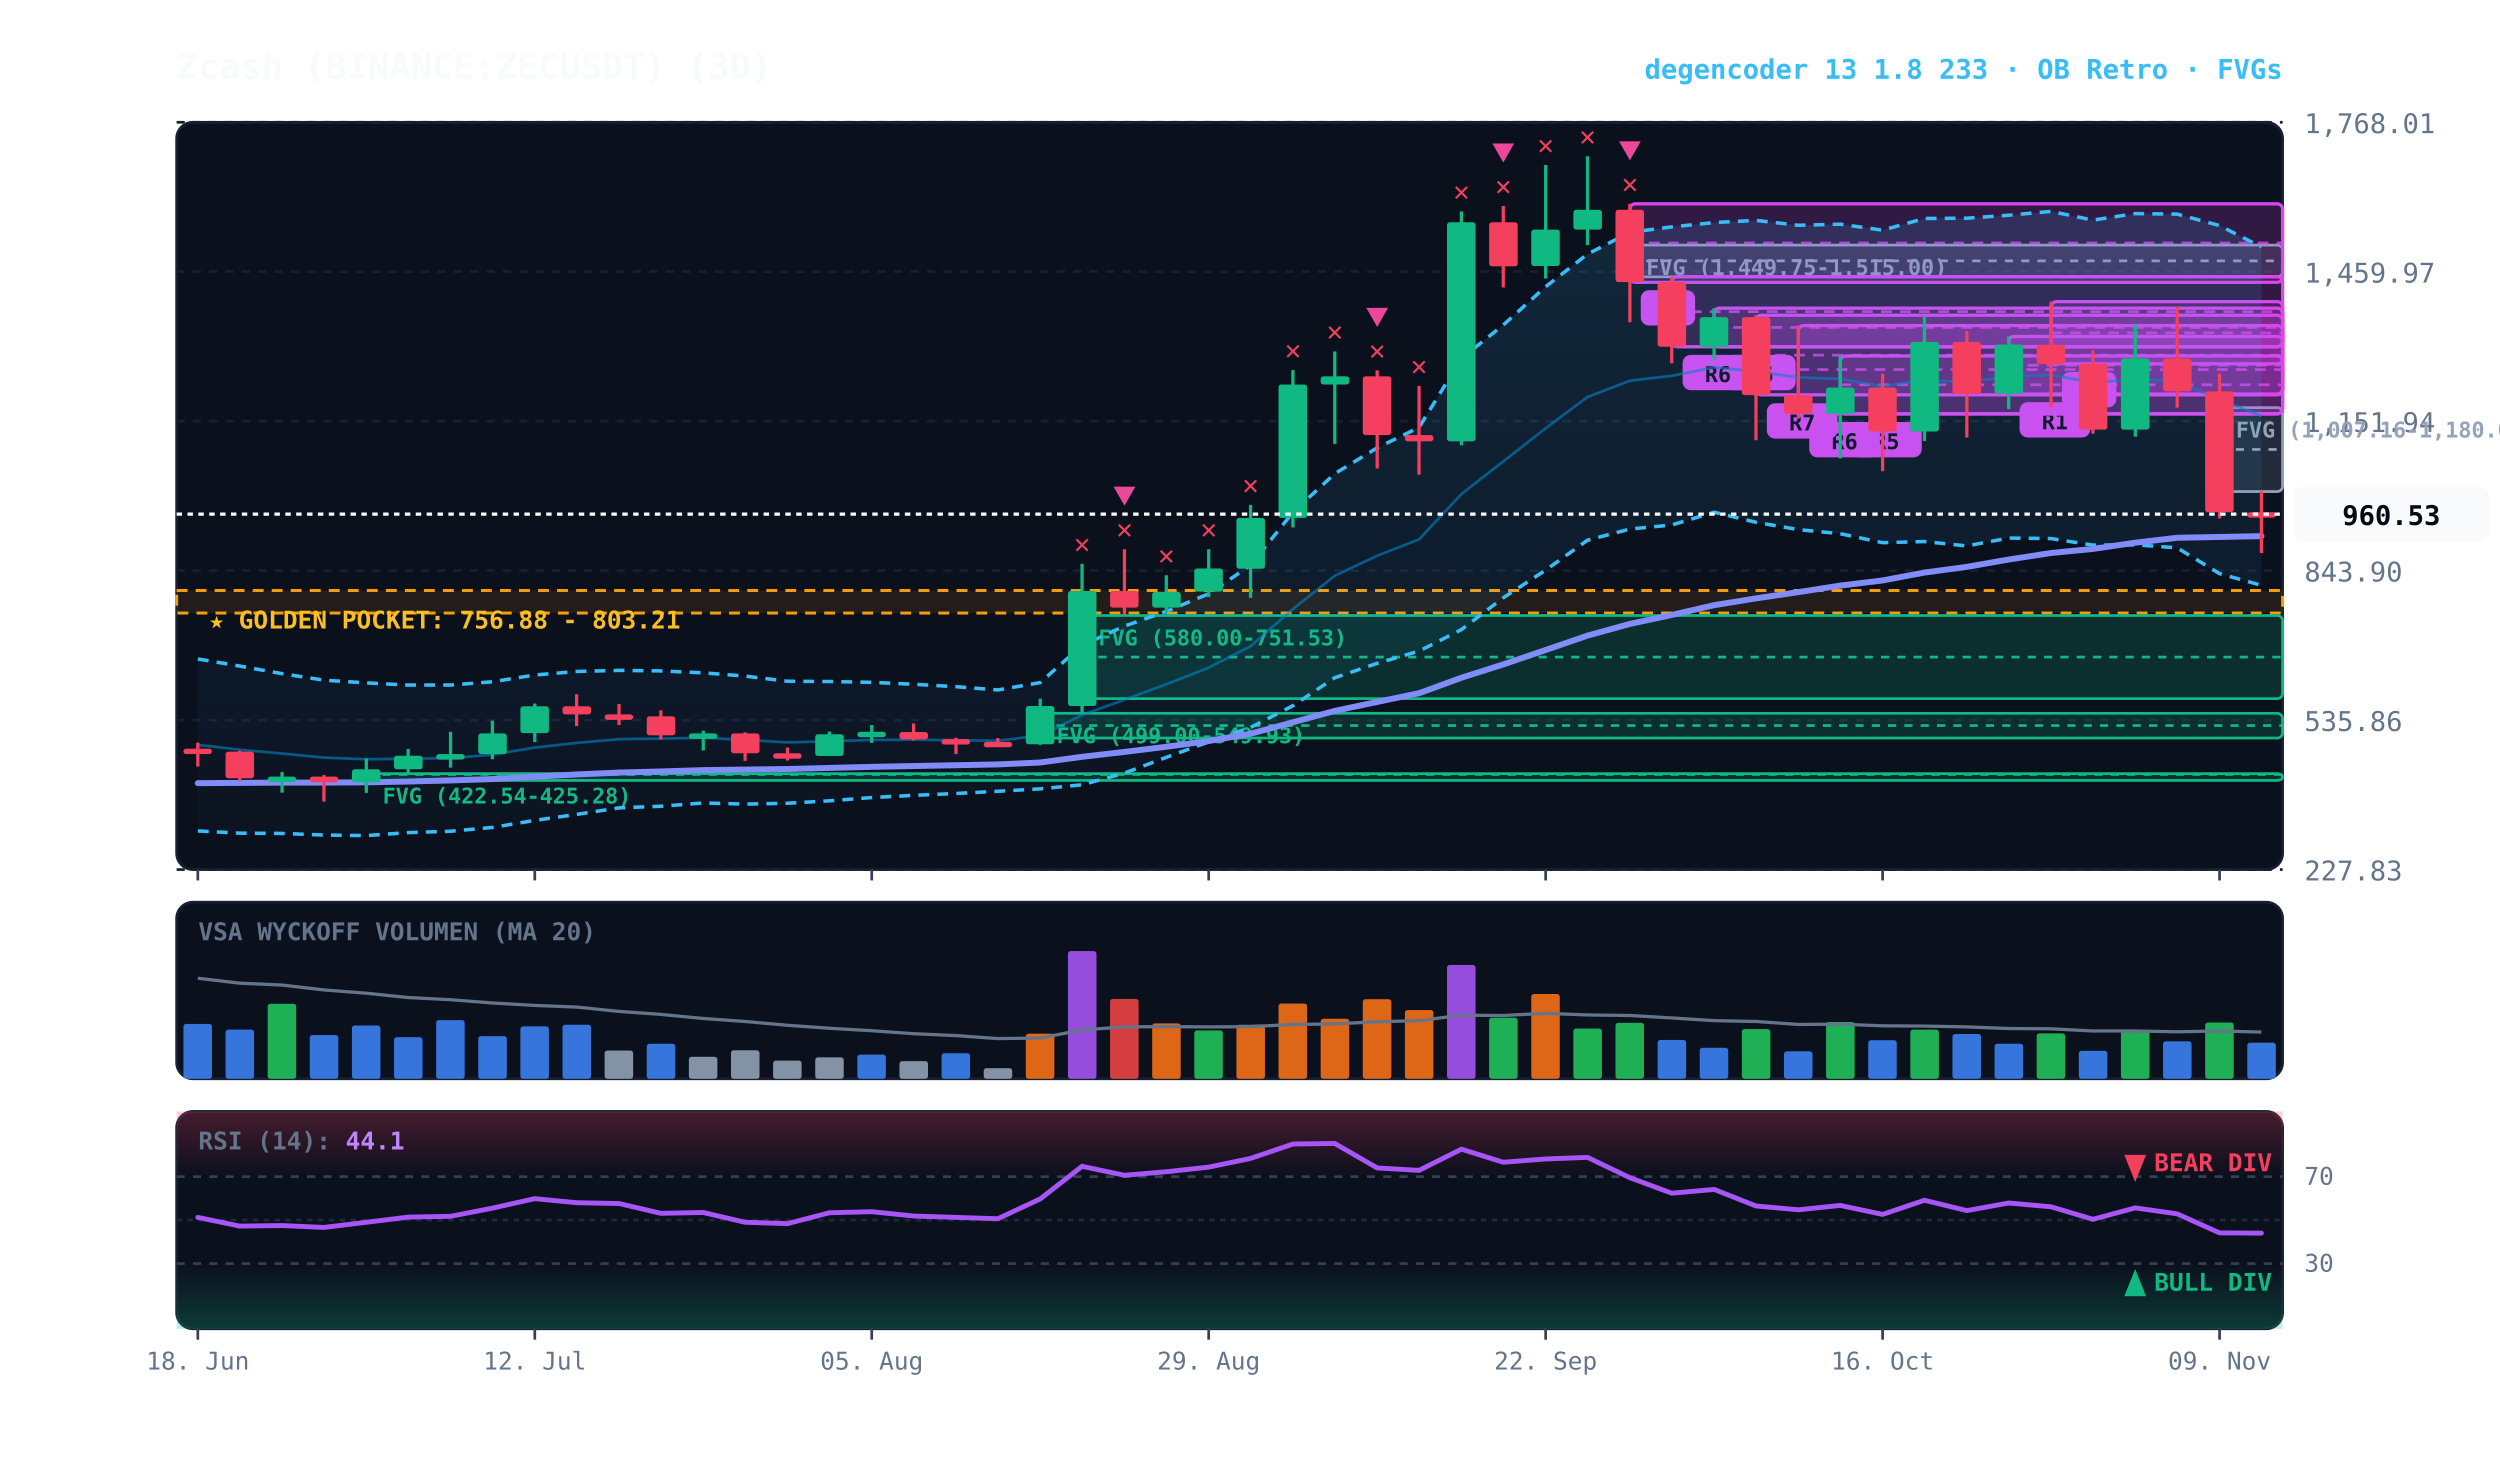
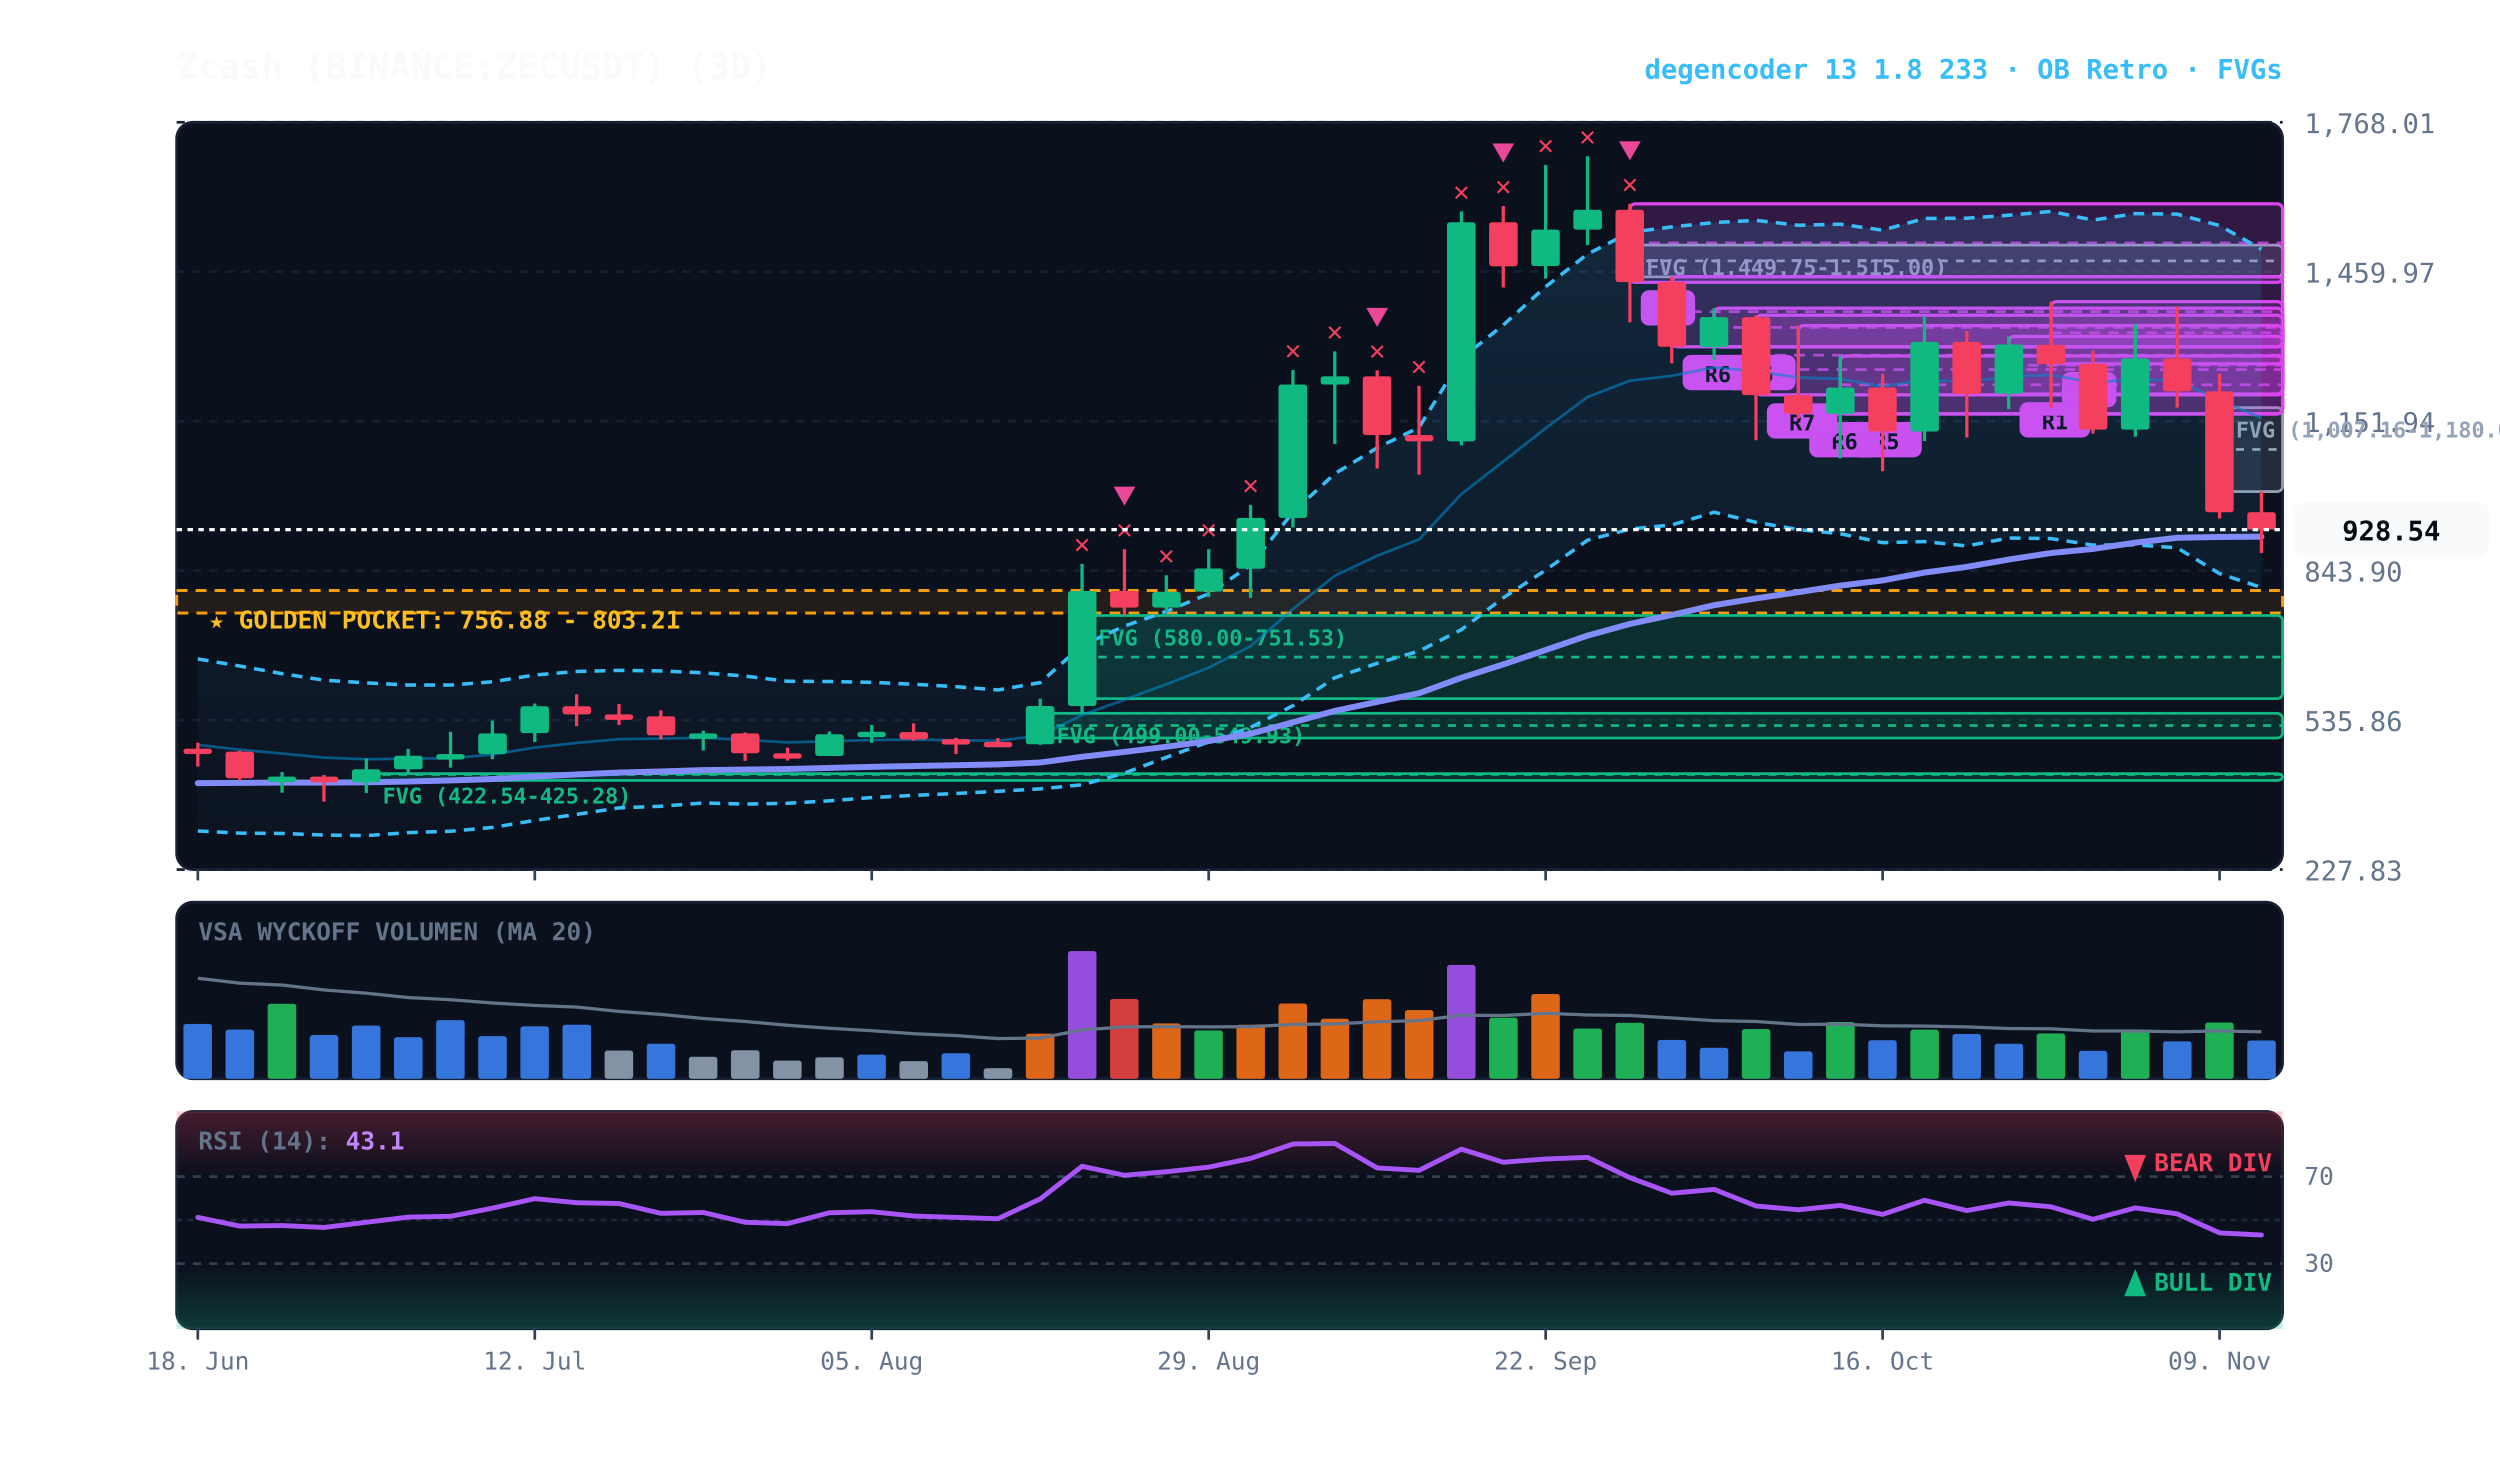
<svg xmlns="http://www.w3.org/2000/svg" viewBox="0 0 920 540" width="100%" height="100%" style="background:#070a13; font-family:'JetBrains Mono', monospace;">
  <defs>
    <linearGradient id="cloud-grad" x1="0%" y1="0%" x2="0%" y2="100%">
      <stop offset="0%" stop-color="#38bdf8" stop-opacity="0.14" />
      <stop offset="100%" stop-color="#38bdf8" stop-opacity="0.02" />
    </linearGradient>
    <linearGradient id="rsi-overbought" x1="0%" y1="0%" x2="0%" y2="100%">
      <stop offset="0%" stop-color="#f43f5e" stop-opacity="0.25" />
      <stop offset="100%" stop-color="#f43f5e" stop-opacity="0.0" />
    </linearGradient>
    <linearGradient id="rsi-oversold" x1="0%" y1="0%" x2="0%" y2="100%">
      <stop offset="0%" stop-color="#10b981" stop-opacity="0.0" />
      <stop offset="100%" stop-color="#10b981" stop-opacity="0.25" />
    </linearGradient>
  </defs>
  <rect x="65" y="45" width="775" height="275" fill="#0b101d" rx="6" stroke="#172033" stroke-width="1" />
  <rect x="65" y="332" width="775" height="65" fill="#0b101d" rx="6" stroke="#172033" stroke-width="1" />
  <rect x="65" y="409" width="775" height="80" fill="#0b101d" rx="6" stroke="#172033" stroke-width="1" />
  <line x1="65" y1="320.0" x2="840" y2="320.0" stroke="#172033" stroke-dasharray="3,3" stroke-width="1" />
  <text x="848" y="324.0" fill="#64748b" font-size="10" text-anchor="start">227.83</text>
  <line x1="65" y1="265.0" x2="840" y2="265.0" stroke="#172033" stroke-dasharray="3,3" stroke-width="1" />
  <text x="848" y="269.0" fill="#64748b" font-size="10" text-anchor="start">535.86</text>
  <line x1="65" y1="210.0" x2="840" y2="210.0" stroke="#172033" stroke-dasharray="3,3" stroke-width="1" />
  <text x="848" y="214.0" fill="#64748b" font-size="10" text-anchor="start">843.90</text>
  <line x1="65" y1="155.0" x2="840" y2="155.0" stroke="#172033" stroke-dasharray="3,3" stroke-width="1" />
  <text x="848" y="159.0" fill="#64748b" font-size="10" text-anchor="start">1,151.94</text>
  <line x1="65" y1="100.0" x2="840" y2="100.0" stroke="#172033" stroke-dasharray="3,3" stroke-width="1" />
  <text x="848" y="104.0" fill="#64748b" font-size="10" text-anchor="start">1,459.97</text>
  <line x1="65" y1="45.0" x2="840" y2="45.0" stroke="#172033" stroke-dasharray="3,3" stroke-width="1" />
  <text x="848" y="49.0" fill="#64748b" font-size="10" text-anchor="start">1,768.01</text>
  <rect x="65" y="217.3" width="775" height="8.3" fill="rgba(245, 158, 11, 0.10)" stroke="#f59e0b" stroke-dasharray="4,3" stroke-width="1.1" />
  <text x="77" y="231.3" fill="#fbbf24" font-size="9" font-weight="bold">★ GOLDEN POCKET: 756.88 - 803.21</text>
  <rect x="816.8" y="150.0" width="23.2" height="30.9" fill="rgba(148, 163, 184, 0.18)" stroke="#94a3b8" stroke-width="1" rx="2" />
  <line x1="816.8" y1="165.4" x2="840" y2="165.4" stroke="#94a3b8" stroke-dasharray="3,3" stroke-width="1" />
  <text x="822.8" y="161.0" fill="#94a3b8" font-size="8" font-weight="bold">FVG (1,007.16-1,180.02)</text>
  <rect x="599.8" y="90.2" width="240.2" height="11.7" fill="rgba(148, 163, 184, 0.18)" stroke="#94a3b8" stroke-width="1" rx="2" />
  <line x1="599.8" y1="96.0" x2="840" y2="96.0" stroke="#94a3b8" stroke-dasharray="3,3" stroke-width="1" />
  <text x="605.8" y="101.2" fill="#94a3b8" font-size="8" font-weight="bold">FVG (1,449.75-1,515.00)</text>
  <rect x="398.2" y="226.5" width="441.8" height="30.6" fill="rgba(16, 185, 129, 0.18)" stroke="#10b981" stroke-width="1" rx="2" />
  <line x1="398.2" y1="241.8" x2="840" y2="241.8" stroke="#10b981" stroke-dasharray="3,3" stroke-width="1" />
  <text x="404.2" y="237.5" fill="#10b981" font-size="8" font-weight="bold">FVG (580.00-751.53)</text>
  <rect x="382.8" y="262.5" width="457.2" height="9.1" fill="rgba(16, 185, 129, 0.18)" stroke="#10b981" stroke-width="1" rx="2" />
  <line x1="382.8" y1="267.0" x2="840" y2="267.0" stroke="#10b981" stroke-dasharray="3,3" stroke-width="1" />
  <text x="388.8" y="273.5" fill="#10b981" font-size="8" font-weight="bold">FVG (499.00-549.93)</text>
  <rect x="134.8" y="284.7" width="705.2" height="2.5" fill="rgba(16, 185, 129, 0.18)" stroke="#10b981" stroke-width="1" rx="2" />
  <line x1="134.8" y1="285.0" x2="840" y2="285.0" stroke="#10b981" stroke-dasharray="3,3" stroke-width="1" />
  <text x="140.8" y="295.7" fill="#10b981" font-size="8" font-weight="bold">FVG (422.54-425.28)</text>
  <rect x="754.8" y="111.0" width="85.2" height="22.9" fill="rgba(217, 70, 239, 0.18)" stroke="#d946ef" stroke-width="1.2" rx="2" />
  <line x1="754.8" y1="122.5" x2="840" y2="122.5" stroke="#d946ef" stroke-dasharray="4,3" stroke-width="1.0" opacity="0.8" />
  <rect x="758.8" y="136.9" width="20" height="13" fill="#d946ef" rx="3" />
  <text x="768.8" y="146.9" fill="#070a13" font-size="8" font-weight="bold" text-anchor="middle">A</text>
  <rect x="739.2" y="123.8" width="100.8" height="21.2" fill="rgba(217, 70, 239, 0.18)" stroke="#d946ef" stroke-width="1.2" rx="2" />
  <line x1="739.2" y1="134.4" x2="840" y2="134.4" stroke="#d946ef" stroke-dasharray="4,3" stroke-width="1.0" opacity="0.8" />
  <rect x="743.2" y="148.0" width="26" height="13" fill="#d946ef" rx="3" />
  <text x="756.2" y="158.0" fill="#070a13" font-size="8" font-weight="bold" text-anchor="middle">R1</text>
  <rect x="677.2" y="131.0" width="162.8" height="21.3" fill="rgba(217, 70, 239, 0.18)" stroke="#d946ef" stroke-width="1.2" rx="2" />
  <line x1="677.2" y1="141.6" x2="840" y2="141.6" stroke="#d946ef" stroke-dasharray="4,3" stroke-width="1.0" opacity="0.8" />
  <rect x="681.2" y="155.3" width="26" height="13" fill="#d946ef" rx="3" />
  <text x="694.2" y="165.3" fill="#070a13" font-size="8" font-weight="bold" text-anchor="middle">R5</text>
  <rect x="661.8" y="119.8" width="178.2" height="32.5" fill="rgba(217, 70, 239, 0.18)" stroke="#d946ef" stroke-width="1.2" rx="2" />
  <line x1="661.8" y1="136.0" x2="840" y2="136.0" stroke="#d946ef" stroke-dasharray="4,3" stroke-width="1.0" opacity="0.8" />
  <rect x="665.8" y="155.3" width="26" height="13" fill="#d946ef" rx="3" />
  <text x="678.8" y="165.3" fill="#070a13" font-size="8" font-weight="bold" text-anchor="middle">R6</text>
  <rect x="646.2" y="116.0" width="193.8" height="29.3" fill="rgba(217, 70, 239, 0.18)" stroke="#d946ef" stroke-width="1.2" rx="2" />
  <line x1="646.2" y1="130.7" x2="840" y2="130.7" stroke="#d946ef" stroke-dasharray="4,3" stroke-width="1.0" opacity="0.8" />
  <rect x="650.2" y="148.4" width="26" height="13" fill="#d946ef" rx="3" />
  <text x="663.2" y="158.4" fill="#070a13" font-size="8" font-weight="bold" text-anchor="middle">R7</text>
  <rect x="630.8" y="113.4" width="209.2" height="14.2" fill="rgba(217, 70, 239, 0.18)" stroke="#d946ef" stroke-width="1.2" rx="2" />
  <line x1="630.8" y1="120.5" x2="840" y2="120.5" stroke="#d946ef" stroke-dasharray="4,3" stroke-width="1.0" opacity="0.8" />
  <rect x="634.8" y="130.6" width="26" height="13" fill="#d946ef" rx="3" />
  <text x="647.8" y="140.6" fill="#070a13" font-size="8" font-weight="bold" text-anchor="middle">R6</text>
  <rect x="615.2" y="101.8" width="224.8" height="25.8" fill="rgba(217, 70, 239, 0.18)" stroke="#d946ef" stroke-width="1.2" rx="2" />
  <line x1="615.2" y1="114.7" x2="840" y2="114.7" stroke="#d946ef" stroke-dasharray="4,3" stroke-width="1.0" opacity="0.8" />
  <rect x="619.2" y="130.6" width="26" height="13" fill="#d946ef" rx="3" />
  <text x="632.2" y="140.6" fill="#070a13" font-size="8" font-weight="bold" text-anchor="middle">R6</text>
  <rect x="599.8" y="75.0" width="240.2" height="28.9" fill="rgba(217, 70, 239, 0.18)" stroke="#d946ef" stroke-width="1.2" rx="2" />
  <line x1="599.8" y1="89.4" x2="840" y2="89.4" stroke="#d946ef" stroke-dasharray="4,3" stroke-width="1.0" opacity="0.8" />
  <rect x="603.8" y="106.8" width="20" height="13" fill="#d946ef" rx="3" />
  <text x="613.8" y="116.8" fill="#070a13" font-size="8" font-weight="bold" text-anchor="middle">B</text>
-   <polygon points="72.8,242.5 88.2,245.1 103.8,247.9 119.2,250.3 134.8,251.3 150.2,252.1 165.8,252.1 181.2,250.9 196.8,248.4 212.2,247.1 227.8,246.7 243.2,246.9 258.8,247.6 274.2,248.8 289.8,250.7 305.2,250.8 320.8,251.1 336.2,251.8 351.8,252.7 367.2,253.9 382.8,251.2 398.2,237.5 413.8,230.4 429.2,225.0 444.8,218.5 460.2,208.0 475.8,188.5 491.2,174.3 506.8,164.8 522.2,157.3 537.8,131.9 553.2,119.6 568.8,105.5 584.2,93.5 599.8,85.5 615.2,83.5 630.8,81.9 646.2,81.1 661.8,82.9 677.2,82.5 692.8,84.7 708.2,80.4 723.8,80.3 739.2,79.2 754.8,77.8 770.2,81.0 785.8,78.6 801.2,78.8 816.8,83.0 832.2,90.9 832.2,215.4 816.8,211.1 801.2,201.6 785.8,200.5 770.2,200.6 754.8,198.2 739.2,198.0 723.8,200.9 708.2,199.3 692.8,199.7 677.2,196.4 661.8,194.9 646.2,192.2 630.8,188.5 615.2,193.2 599.8,194.7 584.2,198.8 568.8,209.8 553.2,220.0 537.8,231.7 522.2,239.6 506.8,244.1 491.2,249.4 475.8,259.7 460.2,267.7 444.8,273.0 429.2,278.7 413.8,284.5 398.2,288.8 382.8,290.3 367.2,291.2 351.8,292.0 336.2,292.7 320.8,293.5 305.2,294.7 289.8,295.6 274.2,295.9 258.8,295.5 243.2,296.7 227.8,297.3 212.2,299.7 196.8,301.9 181.2,304.5 165.8,305.9 150.2,306.4 134.8,307.5 119.2,307.3 103.8,306.7 88.2,306.6 72.8,305.8" fill="url(#cloud-grad)" />
-   <polyline points="72.8,242.5 88.2,245.1 103.8,247.9 119.2,250.3 134.8,251.3 150.2,252.1 165.8,252.1 181.2,250.9 196.8,248.4 212.2,247.1 227.8,246.7 243.2,246.9 258.8,247.6 274.2,248.8 289.8,250.7 305.2,250.8 320.8,251.1 336.2,251.8 351.8,252.7 367.2,253.9 382.8,251.2 398.2,237.5 413.8,230.4 429.2,225.0 444.8,218.5 460.2,208.0 475.8,188.5 491.2,174.3 506.8,164.8 522.2,157.3 537.8,131.9 553.2,119.6 568.8,105.5 584.2,93.5 599.8,85.5 615.2,83.5 630.8,81.9 646.2,81.1 661.8,82.9 677.2,82.5 692.8,84.7 708.2,80.4 723.8,80.3 739.2,79.2 754.8,77.8 770.2,81.0 785.8,78.6 801.2,78.8 816.8,83.0 832.2,90.9" fill="none" stroke="#38bdf8" stroke-width="1.3" stroke-dasharray="4,3" />
-   <polyline points="72.8,305.8 88.2,306.6 103.8,306.7 119.2,307.3 134.8,307.5 150.2,306.4 165.8,305.9 181.2,304.5 196.8,301.9 212.2,299.7 227.8,297.3 243.2,296.7 258.8,295.5 274.2,295.9 289.8,295.6 305.2,294.7 320.8,293.5 336.2,292.7 351.8,292.0 367.2,291.2 382.8,290.3 398.2,288.8 413.8,284.5 429.2,278.7 444.8,273.0 460.2,267.7 475.8,259.7 491.2,249.4 506.8,244.1 522.2,239.6 537.8,231.7 553.2,220.0 568.8,209.8 584.2,198.8 599.8,194.7 615.2,193.2 630.8,188.5 646.2,192.2 661.8,194.9 677.2,196.4 692.8,199.7 708.2,199.3 723.8,200.9 739.2,198.0 754.8,198.2 770.2,200.6 785.8,200.5 801.2,201.6 816.8,211.1 832.2,215.4" fill="none" stroke="#38bdf8" stroke-width="1.3" stroke-dasharray="4,3" />
-   <polyline points="72.8,274.1 88.2,275.9 103.8,277.3 119.2,278.8 134.8,279.4 150.2,279.2 165.8,279.0 181.2,277.7 196.8,275.1 212.2,273.4 227.8,272.0 243.2,271.8 258.8,271.5 274.2,272.3 289.8,273.2 305.2,272.8 320.8,272.3 336.2,272.2 351.8,272.4 367.2,272.6 382.8,270.7 398.2,263.1 413.8,257.5 429.2,251.8 444.8,245.7 460.2,237.8 475.8,224.1 491.2,211.9 506.8,204.5 522.2,198.5 537.8,181.8 553.2,169.8 568.8,157.6 584.2,146.1 599.8,140.1 615.2,138.3 630.8,135.2 646.2,136.7 661.8,138.9 677.2,139.4 692.8,142.2 708.2,139.8 723.8,140.6 739.2,138.6 754.8,138.0 770.2,140.8 785.8,139.6 801.2,140.2 816.8,147.1 832.2,153.1" fill="none" stroke="#0284c7" stroke-width="1.0" stroke-opacity="0.6" />
-   <polyline points="72.8,288.2 88.2,288.1 103.8,288.0 119.2,288.0 134.8,287.9 150.2,287.6 165.8,287.2 181.2,286.7 196.8,285.8 212.2,285.0 227.8,284.3 243.2,283.9 258.8,283.4 274.2,283.2 289.8,283.0 305.2,282.6 320.8,282.2 336.2,281.9 351.8,281.6 367.2,281.3 382.8,280.6 398.2,278.5 413.8,276.7 429.2,274.8 444.8,272.7 460.2,270.0 475.8,265.8 491.2,261.6 506.8,258.3 522.2,255.1 537.8,249.4 553.2,244.5 568.8,239.2 584.2,233.9 599.8,229.6 615.2,226.3 630.8,222.7 646.2,220.2 661.8,217.9 677.2,215.5 692.8,213.6 708.2,210.7 723.8,208.6 739.2,205.9 754.8,203.5 770.2,202.0 785.8,199.7 801.2,197.9 816.8,197.6 832.2,197.3" fill="none" stroke="#818cf8" stroke-width="2.2" stroke-linecap="round" />
+   <polygon points="72.8,242.5 88.2,245.1 103.8,247.9 119.2,250.3 134.8,251.3 150.2,252.1 165.8,252.1 181.2,250.9 196.8,248.4 212.2,247.1 227.8,246.7 243.2,246.9 258.8,247.6 274.2,248.8 289.8,250.7 305.2,250.8 320.8,251.1 336.2,251.8 351.8,252.7 367.2,253.9 382.8,251.2 398.2,237.5 413.8,230.4 429.2,225.0 444.8,218.5 460.2,208.0 475.8,188.5 491.2,174.3 506.8,164.8 522.2,157.3 537.8,131.9 553.2,119.6 568.8,105.5 584.2,93.5 599.8,85.5 615.2,83.5 630.8,81.9 646.2,81.1 661.8,82.9 677.2,82.5 692.8,84.7 708.2,80.4 723.8,80.3 739.2,79.2 754.8,77.8 770.2,81.0 785.8,78.6 801.2,78.8 816.8,83.0 832.2,91.7 832.2,216.2 816.8,211.1 801.2,201.6 785.8,200.5 770.2,200.6 754.8,198.2 739.2,198.0 723.8,200.9 708.2,199.3 692.8,199.7 677.2,196.4 661.8,194.9 646.2,192.2 630.8,188.5 615.2,193.2 599.8,194.7 584.2,198.8 568.8,209.8 553.2,220.0 537.8,231.7 522.2,239.6 506.8,244.1 491.2,249.4 475.8,259.7 460.2,267.7 444.8,273.0 429.2,278.7 413.8,284.5 398.2,288.8 382.8,290.3 367.2,291.2 351.8,292.0 336.2,292.7 320.8,293.5 305.2,294.7 289.8,295.6 274.2,295.9 258.8,295.5 243.2,296.7 227.8,297.3 212.2,299.7 196.8,301.9 181.2,304.5 165.8,305.9 150.2,306.4 134.8,307.5 119.2,307.3 103.8,306.7 88.2,306.6 72.8,305.8" fill="url(#cloud-grad)" />
+   <polyline points="72.8,242.5 88.2,245.1 103.8,247.9 119.2,250.3 134.8,251.3 150.2,252.1 165.8,252.1 181.2,250.9 196.8,248.4 212.2,247.1 227.8,246.7 243.2,246.9 258.8,247.6 274.2,248.8 289.8,250.7 305.2,250.8 320.8,251.1 336.2,251.8 351.8,252.7 367.2,253.9 382.8,251.2 398.2,237.5 413.8,230.4 429.2,225.0 444.8,218.5 460.2,208.0 475.8,188.5 491.2,174.3 506.8,164.8 522.2,157.3 537.8,131.9 553.2,119.6 568.8,105.5 584.2,93.5 599.8,85.5 615.2,83.5 630.8,81.9 646.2,81.1 661.8,82.9 677.2,82.5 692.8,84.7 708.2,80.4 723.8,80.3 739.2,79.2 754.8,77.8 770.2,81.0 785.8,78.6 801.2,78.8 816.8,83.0 832.2,91.7" fill="none" stroke="#38bdf8" stroke-width="1.3" stroke-dasharray="4,3" />
+   <polyline points="72.8,305.8 88.2,306.6 103.8,306.7 119.2,307.3 134.8,307.5 150.2,306.4 165.8,305.9 181.2,304.5 196.8,301.9 212.2,299.7 227.8,297.3 243.2,296.7 258.8,295.5 274.2,295.9 289.8,295.6 305.2,294.7 320.8,293.5 336.2,292.7 351.8,292.0 367.2,291.2 382.8,290.3 398.2,288.8 413.8,284.5 429.2,278.7 444.8,273.0 460.2,267.7 475.8,259.7 491.2,249.4 506.8,244.1 522.2,239.6 537.8,231.7 553.2,220.0 568.8,209.8 584.2,198.8 599.8,194.7 615.2,193.2 630.8,188.5 646.2,192.2 661.8,194.9 677.2,196.4 692.8,199.7 708.2,199.3 723.8,200.9 739.2,198.0 754.8,198.2 770.2,200.6 785.8,200.5 801.2,201.6 816.8,211.1 832.2,216.2" fill="none" stroke="#38bdf8" stroke-width="1.3" stroke-dasharray="4,3" />
+   <polyline points="72.8,274.1 88.2,275.9 103.8,277.3 119.2,278.8 134.8,279.4 150.2,279.2 165.8,279.0 181.2,277.7 196.8,275.1 212.2,273.4 227.8,272.0 243.2,271.8 258.8,271.5 274.2,272.3 289.8,273.2 305.2,272.8 320.8,272.3 336.2,272.2 351.8,272.4 367.2,272.6 382.8,270.7 398.2,263.1 413.8,257.5 429.2,251.8 444.8,245.7 460.2,237.8 475.8,224.1 491.2,211.9 506.8,204.5 522.2,198.5 537.8,181.8 553.2,169.8 568.8,157.6 584.2,146.1 599.8,140.1 615.2,138.3 630.8,135.2 646.2,136.7 661.8,138.9 677.2,139.4 692.8,142.2 708.2,139.8 723.8,140.6 739.2,138.6 754.8,138.0 770.2,140.8 785.8,139.6 801.2,140.2 816.8,147.1 832.2,153.9" fill="none" stroke="#0284c7" stroke-width="1.0" stroke-opacity="0.6" />
+   <polyline points="72.8,288.2 88.2,288.1 103.8,288.0 119.2,288.0 134.8,287.9 150.2,287.6 165.8,287.2 181.2,286.7 196.8,285.8 212.2,285.0 227.8,284.3 243.2,283.9 258.8,283.4 274.2,283.2 289.8,283.0 305.2,282.6 320.8,282.2 336.2,281.9 351.8,281.6 367.2,281.3 382.8,280.6 398.2,278.5 413.8,276.7 429.2,274.8 444.8,272.7 460.2,270.0 475.8,265.8 491.2,261.6 506.8,258.3 522.2,255.1 537.8,249.4 553.2,244.5 568.8,239.2 584.2,233.9 599.8,229.6 615.2,226.3 630.8,222.7 646.2,220.2 661.8,217.9 677.2,215.5 692.8,213.6 708.2,210.7 723.8,208.6 739.2,205.9 754.8,203.5 770.2,202.0 785.8,199.7 801.2,197.9 816.8,197.6 832.2,197.5" fill="none" stroke="#818cf8" stroke-width="2.2" stroke-linecap="round" />
  <line x1="72.8" y1="273.3" x2="72.8" y2="282.1" stroke="#f43f5e" stroke-width="1.2" />
  <rect x="67.5" y="275.5" width="10.5" height="2.0" fill="#f43f5e" rx="1" />
  <line x1="88.2" y1="276.3" x2="88.2" y2="287.3" stroke="#f43f5e" stroke-width="1.2" />
  <rect x="83.0" y="276.6" width="10.5" height="9.8" fill="#f43f5e" rx="1" />
  <line x1="103.8" y1="284.1" x2="103.8" y2="291.7" stroke="#10b981" stroke-width="1.2" />
  <rect x="98.5" y="285.8" width="10.5" height="2.0" fill="#10b981" rx="1" />
  <line x1="119.2" y1="285.2" x2="119.2" y2="295.0" stroke="#f43f5e" stroke-width="1.2" />
  <rect x="114.0" y="285.8" width="10.5" height="2.1" fill="#f43f5e" rx="1" />
  <line x1="134.8" y1="279.1" x2="134.8" y2="291.8" stroke="#10b981" stroke-width="1.2" />
  <rect x="129.5" y="283.1" width="10.5" height="4.8" fill="#10b981" rx="1" />
  <line x1="150.2" y1="275.6" x2="150.2" y2="284.7" stroke="#10b981" stroke-width="1.2" />
  <rect x="145.0" y="278.1" width="10.5" height="5.0" fill="#10b981" rx="1" />
  <line x1="165.8" y1="269.3" x2="165.8" y2="282.5" stroke="#10b981" stroke-width="1.2" />
  <rect x="160.5" y="277.5" width="10.5" height="2.0" fill="#10b981" rx="1" />
  <line x1="181.2" y1="265.2" x2="181.2" y2="279.4" stroke="#10b981" stroke-width="1.2" />
  <rect x="176.0" y="269.9" width="10.5" height="7.6" fill="#10b981" rx="1" />
  <line x1="196.8" y1="258.9" x2="196.8" y2="273.1" stroke="#10b981" stroke-width="1.2" />
  <rect x="191.5" y="259.9" width="10.5" height="9.9" fill="#10b981" rx="1" />
  <line x1="212.2" y1="255.5" x2="212.2" y2="267.2" stroke="#f43f5e" stroke-width="1.2" />
  <rect x="207.0" y="259.9" width="10.5" height="3.0" fill="#f43f5e" rx="1" />
  <line x1="227.8" y1="259.1" x2="227.8" y2="266.8" stroke="#f43f5e" stroke-width="1.2" />
  <rect x="222.5" y="262.9" width="10.5" height="2.0" fill="#f43f5e" rx="1" />
  <line x1="243.2" y1="261.4" x2="243.2" y2="272.1" stroke="#f43f5e" stroke-width="1.2" />
  <rect x="238.0" y="263.6" width="10.5" height="7.0" fill="#f43f5e" rx="1" />
  <line x1="258.8" y1="268.9" x2="258.8" y2="276.2" stroke="#10b981" stroke-width="1.2" />
  <rect x="253.5" y="269.9" width="10.5" height="2.0" fill="#10b981" rx="1" />
  <line x1="274.2" y1="269.5" x2="274.2" y2="280.0" stroke="#f43f5e" stroke-width="1.2" />
  <rect x="269.0" y="269.9" width="10.5" height="7.3" fill="#f43f5e" rx="1" />
  <line x1="289.8" y1="275.1" x2="289.8" y2="279.9" stroke="#f43f5e" stroke-width="1.2" />
  <rect x="284.5" y="277.2" width="10.5" height="2.0" fill="#f43f5e" rx="1" />
  <line x1="305.2" y1="269.2" x2="305.2" y2="278.2" stroke="#10b981" stroke-width="1.2" />
  <rect x="300.0" y="270.2" width="10.5" height="8.0" fill="#10b981" rx="1" />
  <line x1="320.8" y1="266.8" x2="320.8" y2="273.4" stroke="#10b981" stroke-width="1.2" />
  <rect x="315.5" y="269.3" width="10.5" height="2.0" fill="#10b981" rx="1" />
  <line x1="336.2" y1="266.2" x2="336.2" y2="272.5" stroke="#f43f5e" stroke-width="1.2" />
  <rect x="331.0" y="269.4" width="10.5" height="2.7" fill="#f43f5e" rx="1" />
  <line x1="351.8" y1="271.5" x2="351.8" y2="277.5" stroke="#f43f5e" stroke-width="1.2" />
  <rect x="346.5" y="272.0" width="10.5" height="2.0" fill="#f43f5e" rx="1" />
  <line x1="367.2" y1="271.6" x2="367.2" y2="274.8" stroke="#f43f5e" stroke-width="1.2" />
  <rect x="362.0" y="273.0" width="10.5" height="2.0" fill="#f43f5e" rx="1" />
  <line x1="382.8" y1="257.1" x2="382.8" y2="274.1" stroke="#10b981" stroke-width="1.2" />
  <rect x="377.5" y="259.8" width="10.5" height="14.1" fill="#10b981" rx="1" />
  <line x1="398.2" y1="207.5" x2="398.2" y2="262.5" stroke="#10b981" stroke-width="1.2" />
  <rect x="393.0" y="217.5" width="10.5" height="42.3" fill="#10b981" rx="1" />
  <text x="398.2" y="203.5" fill="#f43f5e" font-size="10" font-weight="bold" text-anchor="middle">✕</text>
  <line x1="413.8" y1="202.1" x2="413.8" y2="226.5" stroke="#f43f5e" stroke-width="1.2" />
  <rect x="408.5" y="217.5" width="10.5" height="6.1" fill="#f43f5e" rx="1" />
  <text x="413.8" y="198.1" fill="#f43f5e" font-size="10" font-weight="bold" text-anchor="middle">✕</text>
  <polygon points="413.8,186.1 409.8,179.1 417.8,179.1" fill="#ec4899" />
  <line x1="429.2" y1="211.7" x2="429.2" y2="225.3" stroke="#10b981" stroke-width="1.2" />
  <rect x="424.0" y="217.8" width="10.5" height="5.8" fill="#10b981" rx="1" />
  <text x="429.2" y="207.7" fill="#f43f5e" font-size="10" font-weight="bold" text-anchor="middle">✕</text>
  <line x1="444.8" y1="202.1" x2="444.8" y2="219.7" stroke="#10b981" stroke-width="1.2" />
  <rect x="439.5" y="209.2" width="10.5" height="8.5" fill="#10b981" rx="1" />
  <text x="444.8" y="198.1" fill="#f43f5e" font-size="10" font-weight="bold" text-anchor="middle">✕</text>
  <line x1="460.2" y1="185.8" x2="460.2" y2="220.0" stroke="#10b981" stroke-width="1.2" />
  <rect x="455.0" y="190.6" width="10.5" height="18.7" fill="#10b981" rx="1" />
  <text x="460.2" y="181.8" fill="#f43f5e" font-size="10" font-weight="bold" text-anchor="middle">✕</text>
  <line x1="475.8" y1="136.2" x2="475.8" y2="194.1" stroke="#10b981" stroke-width="1.2" />
  <rect x="470.5" y="141.5" width="10.5" height="49.1" fill="#10b981" rx="1" />
  <text x="475.8" y="132.2" fill="#f43f5e" font-size="10" font-weight="bold" text-anchor="middle">✕</text>
  <line x1="491.2" y1="129.3" x2="491.2" y2="163.4" stroke="#10b981" stroke-width="1.2" />
  <rect x="486.0" y="138.5" width="10.5" height="3.0" fill="#10b981" rx="1" />
  <text x="491.2" y="125.3" fill="#f43f5e" font-size="10" font-weight="bold" text-anchor="middle">✕</text>
  <line x1="506.8" y1="136.3" x2="506.8" y2="172.4" stroke="#f43f5e" stroke-width="1.2" />
  <rect x="501.5" y="138.5" width="10.5" height="21.6" fill="#f43f5e" rx="1" />
  <text x="506.8" y="132.3" fill="#f43f5e" font-size="10" font-weight="bold" text-anchor="middle">✕</text>
  <polygon points="506.8,120.3 502.8,113.3 510.8,113.3" fill="#ec4899" />
  <line x1="522.2" y1="142.0" x2="522.2" y2="174.7" stroke="#f43f5e" stroke-width="1.2" />
  <rect x="517.0" y="160.1" width="10.5" height="2.3" fill="#f43f5e" rx="1" />
  <text x="522.2" y="138.0" fill="#f43f5e" font-size="10" font-weight="bold" text-anchor="middle">✕</text>
  <line x1="537.8" y1="77.8" x2="537.8" y2="163.9" stroke="#10b981" stroke-width="1.2" />
  <rect x="532.5" y="81.8" width="10.5" height="80.6" fill="#10b981" rx="1" />
  <text x="537.8" y="73.8" fill="#f43f5e" font-size="10" font-weight="bold" text-anchor="middle">✕</text>
  <line x1="553.2" y1="75.8" x2="553.2" y2="105.8" stroke="#f43f5e" stroke-width="1.2" />
  <rect x="548.0" y="81.8" width="10.5" height="16.2" fill="#f43f5e" rx="1" />
  <text x="553.2" y="71.8" fill="#f43f5e" font-size="10" font-weight="bold" text-anchor="middle">✕</text>
  <polygon points="553.2,59.8 549.2,52.8 557.2,52.8" fill="#ec4899" />
  <line x1="568.8" y1="60.7" x2="568.8" y2="102.5" stroke="#10b981" stroke-width="1.2" />
  <rect x="563.5" y="84.5" width="10.5" height="13.4" fill="#10b981" rx="1" />
  <text x="568.8" y="56.7" fill="#f43f5e" font-size="10" font-weight="bold" text-anchor="middle">✕</text>
  <line x1="584.2" y1="57.5" x2="584.2" y2="90.2" stroke="#10b981" stroke-width="1.2" />
  <rect x="579.0" y="77.2" width="10.5" height="7.3" fill="#10b981" rx="1" />
  <text x="584.2" y="53.5" fill="#f43f5e" font-size="10" font-weight="bold" text-anchor="middle">✕</text>
  <line x1="599.8" y1="75.0" x2="599.8" y2="118.6" stroke="#f43f5e" stroke-width="1.2" />
  <rect x="594.5" y="77.2" width="10.5" height="26.6" fill="#f43f5e" rx="1" />
  <text x="599.8" y="71.0" fill="#f43f5e" font-size="10" font-weight="bold" text-anchor="middle">✕</text>
  <polygon points="599.8,59.0 595.8,52.0 603.8,52.0" fill="#ec4899" />
  <line x1="615.2" y1="101.8" x2="615.2" y2="133.7" stroke="#f43f5e" stroke-width="1.2" />
  <rect x="610.0" y="103.8" width="10.5" height="23.8" fill="#f43f5e" rx="1" />
  <line x1="630.8" y1="113.4" x2="630.8" y2="132.5" stroke="#10b981" stroke-width="1.2" />
  <rect x="625.5" y="116.7" width="10.5" height="11.0" fill="#10b981" rx="1" />
  <line x1="646.2" y1="116.0" x2="646.2" y2="162.0" stroke="#f43f5e" stroke-width="1.2" />
  <rect x="641.0" y="116.7" width="10.5" height="28.7" fill="#f43f5e" rx="1" />
  <line x1="661.8" y1="119.8" x2="661.8" y2="154.0" stroke="#f43f5e" stroke-width="1.2" />
  <rect x="656.5" y="145.4" width="10.5" height="6.9" fill="#f43f5e" rx="1" />
  <line x1="677.2" y1="131.0" x2="677.2" y2="168.7" stroke="#10b981" stroke-width="1.2" />
  <rect x="672.0" y="142.6" width="10.5" height="9.7" fill="#10b981" rx="1" />
  <line x1="692.8" y1="137.6" x2="692.8" y2="173.4" stroke="#f43f5e" stroke-width="1.2" />
  <rect x="687.5" y="142.6" width="10.5" height="16.2" fill="#f43f5e" rx="1" />
  <line x1="708.2" y1="116.4" x2="708.2" y2="162.3" stroke="#10b981" stroke-width="1.2" />
  <rect x="703.0" y="125.8" width="10.5" height="33.0" fill="#10b981" rx="1" />
  <line x1="723.8" y1="121.8" x2="723.8" y2="161.0" stroke="#f43f5e" stroke-width="1.2" />
  <rect x="718.5" y="125.8" width="10.5" height="19.2" fill="#f43f5e" rx="1" />
  <line x1="739.2" y1="123.8" x2="739.2" y2="150.6" stroke="#10b981" stroke-width="1.2" />
  <rect x="734.0" y="126.8" width="10.5" height="18.1" fill="#10b981" rx="1" />
  <line x1="754.8" y1="111.0" x2="754.8" y2="150.0" stroke="#f43f5e" stroke-width="1.2" />
  <rect x="749.5" y="126.9" width="10.5" height="7.1" fill="#f43f5e" rx="1" />
  <line x1="770.2" y1="129.0" x2="770.2" y2="159.6" stroke="#f43f5e" stroke-width="1.2" />
  <rect x="765.0" y="133.9" width="10.5" height="24.2" fill="#f43f5e" rx="1" />
  <line x1="785.8" y1="119.4" x2="785.8" y2="160.7" stroke="#10b981" stroke-width="1.2" />
  <rect x="780.5" y="131.9" width="10.5" height="26.2" fill="#10b981" rx="1" />
  <line x1="801.2" y1="112.9" x2="801.2" y2="150.0" stroke="#f43f5e" stroke-width="1.2" />
  <rect x="796.0" y="131.9" width="10.5" height="12.1" fill="#f43f5e" rx="1" />
  <line x1="816.8" y1="137.5" x2="816.8" y2="190.8" stroke="#f43f5e" stroke-width="1.2" />
  <rect x="811.5" y="144.0" width="10.5" height="44.5" fill="#f43f5e" rx="1" />
  <line x1="832.2" y1="180.8" x2="832.2" y2="203.5" stroke="#f43f5e" stroke-width="1.2" />
-   <rect x="827.0" y="188.5" width="10.5" height="2.0" fill="#f43f5e" rx="1" />
-   <line x1="65" y1="189.2" x2="840" y2="189.2" stroke="#f8fafc" stroke-width="1.2" stroke-dasharray="2,2" />
-   <rect x="844" y="179.2" width="72" height="20" fill="#f8fafc" rx="4" />
-   <text x="880" y="193.2" fill="#070a13" font-size="10" font-weight="bold" text-anchor="middle">960.53</text>
+   <rect x="827.0" y="188.5" width="10.5" height="6.4" fill="#f43f5e" rx="1" />
+   <line x1="65" y1="194.9" x2="840" y2="194.9" stroke="#f8fafc" stroke-width="1.2" stroke-dasharray="2,2" />
+   <rect x="844" y="184.9" width="72" height="20" fill="#f8fafc" rx="4" />
+   <text x="880" y="198.9" fill="#070a13" font-size="10" font-weight="bold" text-anchor="middle">928.54</text>
  <text x="73" y="346" fill="#64748b" font-size="9" font-weight="bold">VSA WYCKOFF VOLUMEN (MA 20)</text>
  <rect x="67.5" y="376.8" width="10.5" height="20.2" fill="#3b82f6" opacity="0.88" rx="1" />
  <rect x="83.0" y="378.9" width="10.5" height="18.1" fill="#3b82f6" opacity="0.88" rx="1" />
  <rect x="98.5" y="369.4" width="10.5" height="27.6" fill="#22c55e" opacity="0.88" rx="1" />
  <rect x="114.0" y="380.9" width="10.5" height="16.1" fill="#3b82f6" opacity="0.88" rx="1" />
  <rect x="129.5" y="377.4" width="10.5" height="19.6" fill="#3b82f6" opacity="0.88" rx="1" />
  <rect x="145.0" y="381.7" width="10.5" height="15.3" fill="#3b82f6" opacity="0.88" rx="1" />
  <rect x="160.5" y="375.4" width="10.5" height="21.6" fill="#3b82f6" opacity="0.88" rx="1" />
  <rect x="176.0" y="381.3" width="10.5" height="15.7" fill="#3b82f6" opacity="0.88" rx="1" />
  <rect x="191.5" y="377.7" width="10.5" height="19.3" fill="#3b82f6" opacity="0.88" rx="1" />
  <rect x="207.0" y="377.1" width="10.5" height="19.9" fill="#3b82f6" opacity="0.88" rx="1" />
  <rect x="222.5" y="386.6" width="10.5" height="10.4" fill="#94a3b8" opacity="0.88" rx="1" />
  <rect x="238.0" y="384.1" width="10.5" height="12.9" fill="#3b82f6" opacity="0.88" rx="1" />
  <rect x="253.5" y="388.9" width="10.5" height="8.1" fill="#94a3b8" opacity="0.88" rx="1" />
  <rect x="269.0" y="386.5" width="10.5" height="10.5" fill="#94a3b8" opacity="0.88" rx="1" />
  <rect x="284.5" y="390.3" width="10.5" height="6.7" fill="#94a3b8" opacity="0.88" rx="1" />
  <rect x="300.0" y="389.1" width="10.5" height="7.9" fill="#94a3b8" opacity="0.88" rx="1" />
  <rect x="315.5" y="388.1" width="10.5" height="8.9" fill="#3b82f6" opacity="0.88" rx="1" />
  <rect x="331.0" y="390.5" width="10.5" height="6.5" fill="#94a3b8" opacity="0.88" rx="1" />
  <rect x="346.5" y="387.6" width="10.5" height="9.4" fill="#3b82f6" opacity="0.88" rx="1" />
  <rect x="362.0" y="393.1" width="10.5" height="3.9" fill="#94a3b8" opacity="0.88" rx="1" />
  <rect x="377.5" y="380.4" width="10.5" height="16.6" fill="#f97316" opacity="0.88" rx="1" />
  <rect x="393.0" y="350.0" width="10.5" height="47.0" fill="#a855f7" opacity="0.88" rx="1" />
  <rect x="408.5" y="367.6" width="10.5" height="29.4" fill="#ef4444" opacity="0.88" rx="1" />
  <rect x="424.0" y="376.6" width="10.5" height="20.4" fill="#f97316" opacity="0.88" rx="1" />
  <rect x="439.5" y="379.2" width="10.5" height="17.8" fill="#22c55e" opacity="0.88" rx="1" />
  <rect x="455.0" y="377.1" width="10.5" height="19.9" fill="#f97316" opacity="0.88" rx="1" />
  <rect x="470.5" y="369.3" width="10.5" height="27.7" fill="#f97316" opacity="0.88" rx="1" />
  <rect x="486.0" y="374.9" width="10.5" height="22.1" fill="#f97316" opacity="0.88" rx="1" />
  <rect x="501.5" y="367.7" width="10.5" height="29.3" fill="#f97316" opacity="0.88" rx="1" />
  <rect x="517.0" y="371.7" width="10.5" height="25.3" fill="#f97316" opacity="0.88" rx="1" />
  <rect x="532.5" y="355.1" width="10.5" height="41.9" fill="#a855f7" opacity="0.88" rx="1" />
  <rect x="548.0" y="374.5" width="10.5" height="22.5" fill="#22c55e" opacity="0.88" rx="1" />
  <rect x="563.5" y="365.8" width="10.5" height="31.2" fill="#f97316" opacity="0.88" rx="1" />
  <rect x="579.0" y="378.5" width="10.5" height="18.5" fill="#22c55e" opacity="0.88" rx="1" />
  <rect x="594.5" y="376.4" width="10.5" height="20.6" fill="#22c55e" opacity="0.88" rx="1" />
  <rect x="610.0" y="382.7" width="10.5" height="14.3" fill="#3b82f6" opacity="0.88" rx="1" />
  <rect x="625.5" y="385.6" width="10.5" height="11.4" fill="#3b82f6" opacity="0.88" rx="1" />
  <rect x="641.0" y="378.7" width="10.5" height="18.3" fill="#22c55e" opacity="0.88" rx="1" />
  <rect x="656.5" y="386.9" width="10.5" height="10.1" fill="#3b82f6" opacity="0.88" rx="1" />
  <rect x="672.0" y="376.1" width="10.5" height="20.9" fill="#22c55e" opacity="0.88" rx="1" />
  <rect x="687.5" y="382.8" width="10.5" height="14.2" fill="#3b82f6" opacity="0.88" rx="1" />
  <rect x="703.0" y="378.9" width="10.5" height="18.1" fill="#22c55e" opacity="0.88" rx="1" />
  <rect x="718.5" y="380.5" width="10.5" height="16.5" fill="#3b82f6" opacity="0.88" rx="1" />
  <rect x="734.0" y="384.1" width="10.5" height="12.9" fill="#3b82f6" opacity="0.88" rx="1" />
  <rect x="749.5" y="380.3" width="10.5" height="16.7" fill="#22c55e" opacity="0.88" rx="1" />
  <rect x="765.0" y="386.7" width="10.5" height="10.3" fill="#3b82f6" opacity="0.88" rx="1" />
  <rect x="780.5" y="379.1" width="10.5" height="17.9" fill="#22c55e" opacity="0.88" rx="1" />
  <rect x="796.0" y="383.2" width="10.5" height="13.8" fill="#3b82f6" opacity="0.88" rx="1" />
  <rect x="811.5" y="376.3" width="10.5" height="20.7" fill="#22c55e" opacity="0.88" rx="1" />
-   <rect x="827.0" y="383.7" width="10.5" height="13.3" fill="#3b82f6" opacity="0.88" rx="1" />
-   <polyline points="72.8,360.0 88.2,361.8 103.8,362.5 119.2,364.3 134.8,365.5 150.2,367.1 165.8,367.9 181.2,369.1 196.8,370.0 212.2,370.6 227.8,372.2 243.2,373.3 258.8,374.8 274.2,375.9 289.8,377.3 305.2,378.4 320.8,379.3 336.2,380.4 351.8,381.1 367.2,382.2 382.8,382.0 398.2,379.0 413.8,377.9 429.2,377.8 444.8,377.9 460.2,377.8 475.8,377.0 491.2,376.8 506.8,376.0 522.2,375.6 537.8,373.6 553.2,373.7 568.8,372.9 584.2,373.5 599.8,373.7 615.2,374.6 630.8,375.6 646.2,375.9 661.8,377.0 677.2,376.9 692.8,377.5 708.2,377.6 723.8,377.9 739.2,378.5 754.8,378.6 770.2,379.4 785.8,379.4 801.2,379.7 816.8,379.4 832.2,379.8" fill="none" stroke="#64748b" stroke-width="1.2" />
+   <rect x="827.0" y="382.9" width="10.5" height="14.1" fill="#3b82f6" opacity="0.88" rx="1" />
+   <polyline points="72.8,360.0 88.2,361.8 103.8,362.5 119.2,364.3 134.8,365.5 150.2,367.1 165.8,367.9 181.2,369.1 196.8,370.0 212.2,370.6 227.8,372.2 243.2,373.3 258.8,374.8 274.2,375.9 289.8,377.3 305.2,378.4 320.8,379.3 336.2,380.4 351.8,381.1 367.2,382.2 382.8,382.0 398.2,379.0 413.8,377.9 429.2,377.8 444.8,377.9 460.2,377.8 475.8,377.0 491.2,376.8 506.8,376.0 522.2,375.6 537.8,373.6 553.2,373.7 568.8,372.9 584.2,373.5 599.8,373.7 615.2,374.6 630.8,375.6 646.2,375.9 661.8,377.0 677.2,376.9 692.8,377.5 708.2,377.6 723.8,377.9 739.2,378.5 754.8,378.6 770.2,379.4 785.8,379.4 801.2,379.7 816.8,379.4 832.2,379.7" fill="none" stroke="#64748b" stroke-width="1.2" />
  <rect x="65" y="409" width="775" height="24.0" fill="url(#rsi-overbought)" />
  <rect x="65" y="465.0" width="775" height="24.0" fill="url(#rsi-oversold)" />
  <line x1="65" y1="433.0" x2="840" y2="433.0" stroke="#334155" stroke-dasharray="3,3" stroke-width="1" />
  <text x="848" y="436.0" fill="#64748b" font-size="9">70</text>
  <line x1="65" y1="449.0" x2="840" y2="449.0" stroke="#1e293b" stroke-dasharray="2,2" stroke-width="1" />
  <line x1="65" y1="465.0" x2="840" y2="465.0" stroke="#334155" stroke-dasharray="3,3" stroke-width="1" />
  <text x="848" y="468.0" fill="#64748b" font-size="9">30</text>
-   <polyline points="72.8,448.0 88.2,451.2 103.8,451.0 119.2,451.7 134.8,449.8 150.2,447.9 165.8,447.6 181.2,444.6 196.8,441.1 212.2,442.6 227.8,442.9 243.2,446.5 258.8,446.2 274.2,449.8 289.8,450.3 305.2,446.3 320.8,445.9 336.2,447.5 351.8,448.0 367.2,448.5 382.8,441.2 398.2,429.2 413.8,432.5 429.2,431.2 444.8,429.5 460.2,426.3 475.8,421.0 491.2,420.8 506.8,429.8 522.2,430.7 537.8,422.9 553.2,427.7 568.8,426.5 584.2,425.9 599.8,433.4 615.2,439.1 630.8,437.7 646.2,443.8 661.8,445.2 677.2,443.6 692.8,446.9 708.2,441.7 723.8,445.5 739.2,442.7 754.8,444.1 770.2,448.7 785.8,444.5 801.2,446.7 816.8,453.7 832.2,453.8" fill="none" stroke="#a855f7" stroke-width="1.8" stroke-linecap="round" />
+   <polyline points="72.8,448.0 88.2,451.2 103.8,451.0 119.2,451.7 134.8,449.8 150.2,447.9 165.8,447.6 181.2,444.6 196.8,441.1 212.2,442.6 227.8,442.9 243.2,446.5 258.8,446.2 274.2,449.8 289.8,450.3 305.2,446.3 320.8,445.9 336.2,447.5 351.8,448.0 367.2,448.5 382.8,441.2 398.2,429.2 413.8,432.5 429.2,431.2 444.8,429.5 460.2,426.3 475.8,421.0 491.2,420.8 506.8,429.8 522.2,430.7 537.8,422.9 553.2,427.7 568.8,426.5 584.2,425.9 599.8,433.4 615.2,439.1 630.8,437.7 646.2,443.8 661.8,445.2 677.2,443.6 692.8,446.9 708.2,441.7 723.8,445.5 739.2,442.7 754.8,444.1 770.2,448.7 785.8,444.5 801.2,446.7 816.8,453.7 832.2,454.5" fill="none" stroke="#a855f7" stroke-width="1.8" stroke-linecap="round" />
  <g transform="translate(785.75, 477)">
    <path d="M 0 -10 L 4 0 L -4 0 Z" fill="#10b981" />
    <text x="7" y="-2" fill="#10b981" font-size="9" font-weight="bold">BULL DIV</text>
  </g>
  <g transform="translate(785.75, 425)">
    <path d="M 0 10 L 4 0 L -4 0 Z" fill="#f43f5e" />
    <text x="7" y="6" fill="#f43f5e" font-size="9" font-weight="bold">BEAR DIV</text>
  </g>
-   <text x="73" y="423" fill="#64748b" font-size="9" font-weight="bold">RSI (14): <tspan fill="#c084fc">44.1</tspan>
+   <text x="73" y="423" fill="#64748b" font-size="9" font-weight="bold">RSI (14): <tspan fill="#c084fc">43.1</tspan>
  </text>
  <line x1="72.8" y1="320" x2="72.8" y2="324" stroke="#334155" stroke-width="1" />
  <line x1="72.8" y1="489" x2="72.8" y2="493" stroke="#334155" stroke-width="1" />
  <text x="72.8" y="504" fill="#64748b" font-size="9" text-anchor="middle">18. Jun</text>
  <line x1="196.8" y1="320" x2="196.8" y2="324" stroke="#334155" stroke-width="1" />
  <line x1="196.8" y1="489" x2="196.8" y2="493" stroke="#334155" stroke-width="1" />
  <text x="196.8" y="504" fill="#64748b" font-size="9" text-anchor="middle">12. Jul</text>
  <line x1="320.8" y1="320" x2="320.8" y2="324" stroke="#334155" stroke-width="1" />
  <line x1="320.8" y1="489" x2="320.8" y2="493" stroke="#334155" stroke-width="1" />
  <text x="320.8" y="504" fill="#64748b" font-size="9" text-anchor="middle">05. Aug</text>
  <line x1="444.8" y1="320" x2="444.8" y2="324" stroke="#334155" stroke-width="1" />
  <line x1="444.8" y1="489" x2="444.8" y2="493" stroke="#334155" stroke-width="1" />
  <text x="444.8" y="504" fill="#64748b" font-size="9" text-anchor="middle">29. Aug</text>
  <line x1="568.8" y1="320" x2="568.8" y2="324" stroke="#334155" stroke-width="1" />
  <line x1="568.8" y1="489" x2="568.8" y2="493" stroke="#334155" stroke-width="1" />
  <text x="568.8" y="504" fill="#64748b" font-size="9" text-anchor="middle">22. Sep</text>
  <line x1="692.8" y1="320" x2="692.8" y2="324" stroke="#334155" stroke-width="1" />
  <line x1="692.8" y1="489" x2="692.8" y2="493" stroke="#334155" stroke-width="1" />
  <text x="692.8" y="504" fill="#64748b" font-size="9" text-anchor="middle">16. Oct</text>
  <line x1="816.8" y1="320" x2="816.8" y2="324" stroke="#334155" stroke-width="1" />
  <line x1="816.8" y1="489" x2="816.8" y2="493" stroke="#334155" stroke-width="1" />
  <text x="816.8" y="504" fill="#64748b" font-size="9" text-anchor="middle">09. Nov</text>
  <text x="65" y="29" fill="#f8fafc" font-size="13" font-weight="bold">Zcash (BINANCE:ZECUSDT) (3D)</text>
  <text x="840" y="29" fill="#38bdf8" font-size="10" font-weight="bold" text-anchor="end">degencoder 13 1.8 233 · OB Retro · FVGs</text>
</svg>
